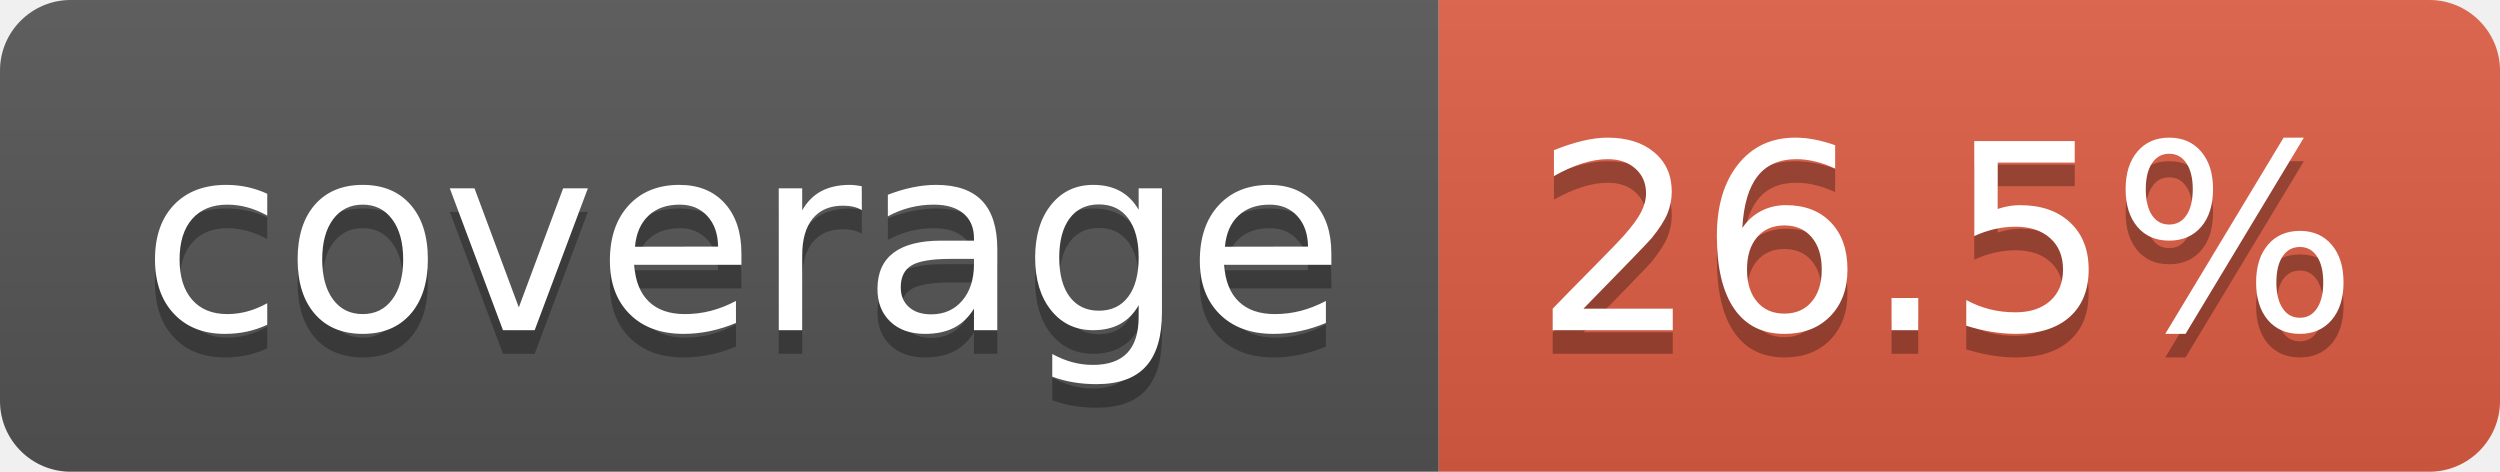
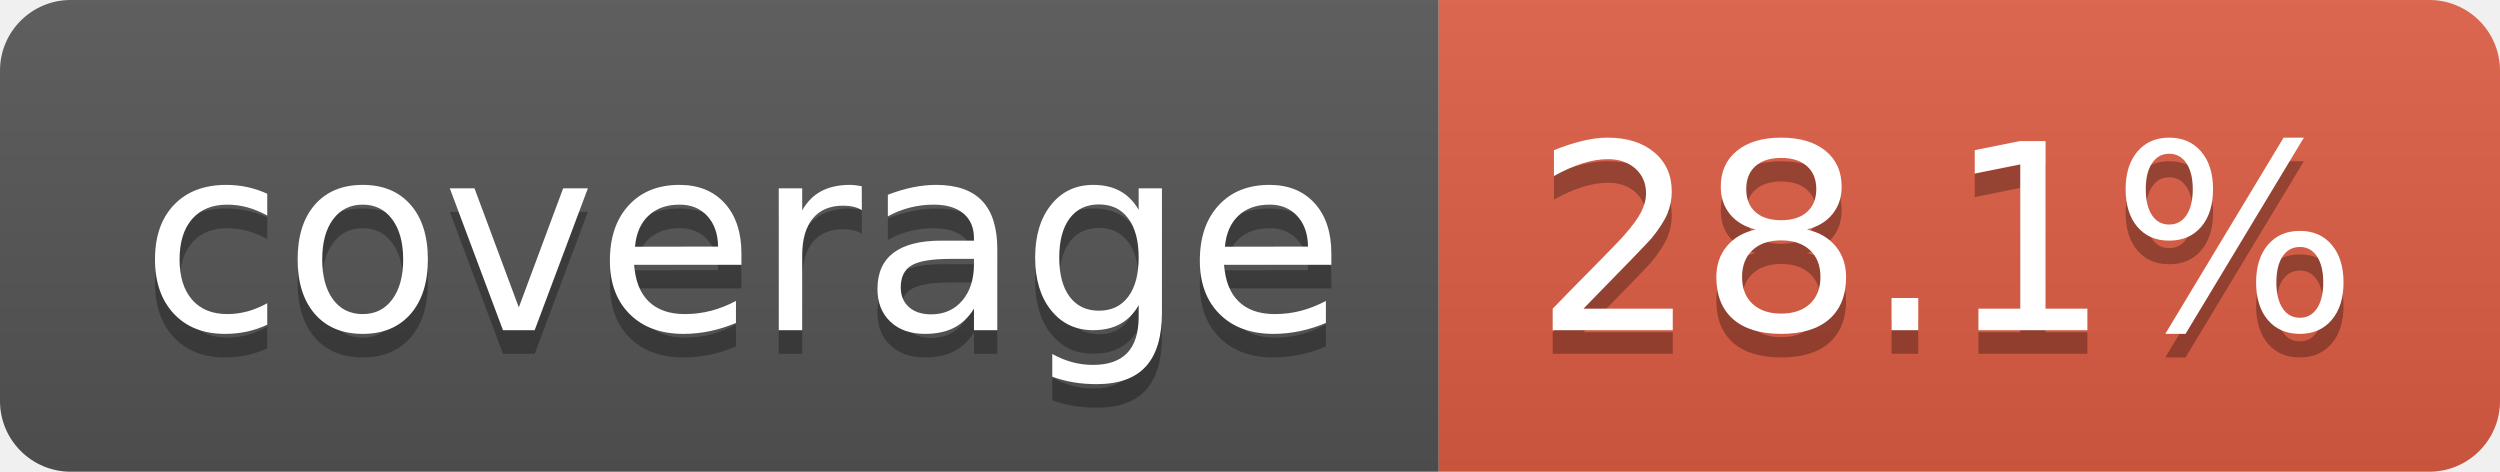
- <svg xmlns="http://www.w3.org/2000/svg" width="106" height="20" role="img" aria-label="coverage: 26.5%">
+ <svg xmlns="http://www.w3.org/2000/svg" width="106" height="20" role="img" aria-label="coverage: 28.1%">
  <linearGradient id="s" x2="0" y2="100%">
    <stop offset="0" stop-color="#bbb" stop-opacity=".1" />
    <stop offset="1" stop-opacity=".1" />
  </linearGradient>
  <clipPath id="r">
    <rect width="106" height="20" rx="3" fill="#fff" />
  </clipPath>
  <g clip-path="url(#r)">
    <rect width="61" height="20" fill="#555" />
    <rect x="61" width="45" height="20" fill="#e05d44" />
    <rect width="106" height="20" fill="url(#s)" />
  </g>
  <g fill="#fff" text-anchor="middle" font-family="Verdana,Geneva,DejaVu Sans,sans-serif" text-rendering="geometricPrecision" font-size="110">
    <text aria-hidden="true" x="315" y="150" fill="#010101" fill-opacity=".3" transform="scale(.1)" textLength="510">coverage</text>
    <text x="315" y="140" transform="scale(.1)" fill="#fff" textLength="510">coverage</text>
-     <text aria-hidden="true" x="825" y="150" fill="#010101" fill-opacity=".3" transform="scale(.1)" textLength="350">26.5%</text>
-     <text x="825" y="140" transform="scale(.1)" fill="#fff" textLength="350">26.5%</text>
+     <text aria-hidden="true" x="825" y="150" fill="#010101" fill-opacity=".3" transform="scale(.1)" textLength="350">28.1%</text>
+     <text x="825" y="140" transform="scale(.1)" fill="#fff" textLength="350">28.1%</text>
  </g>
</svg>
